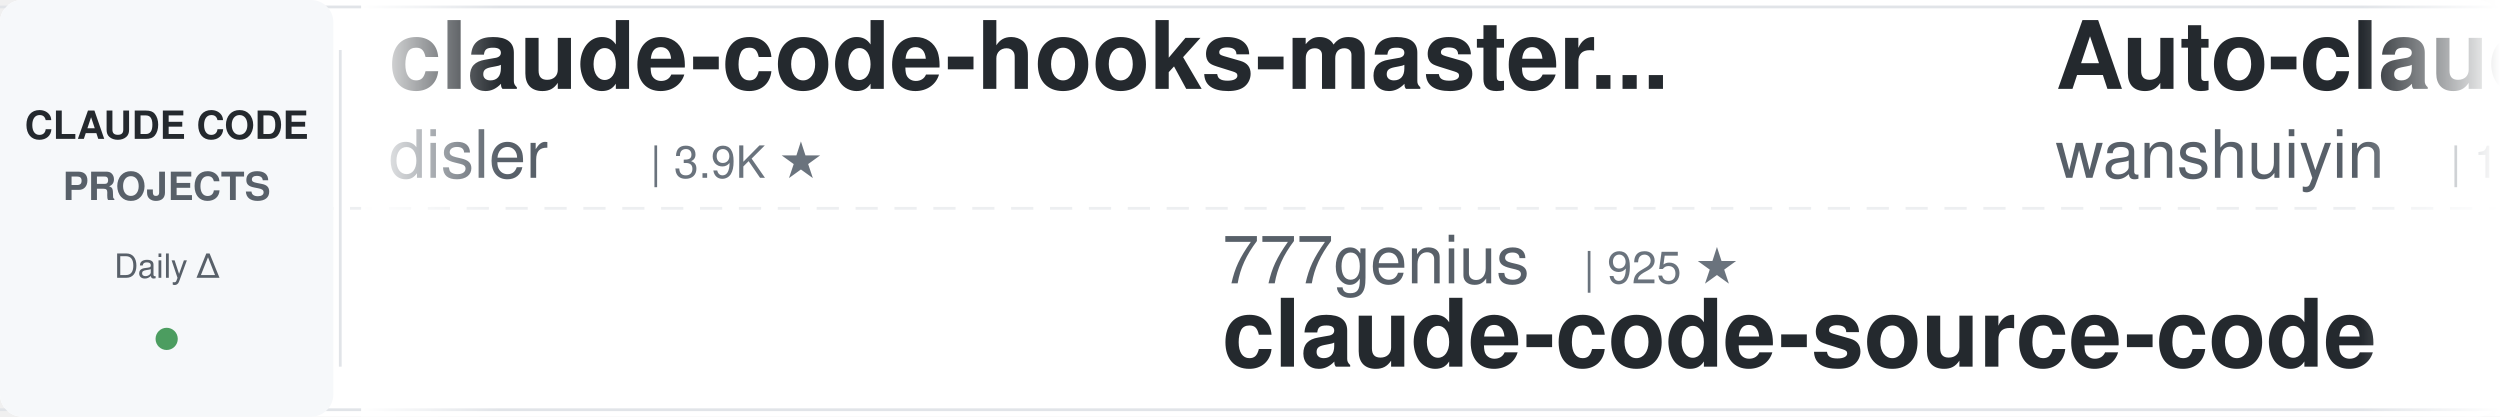
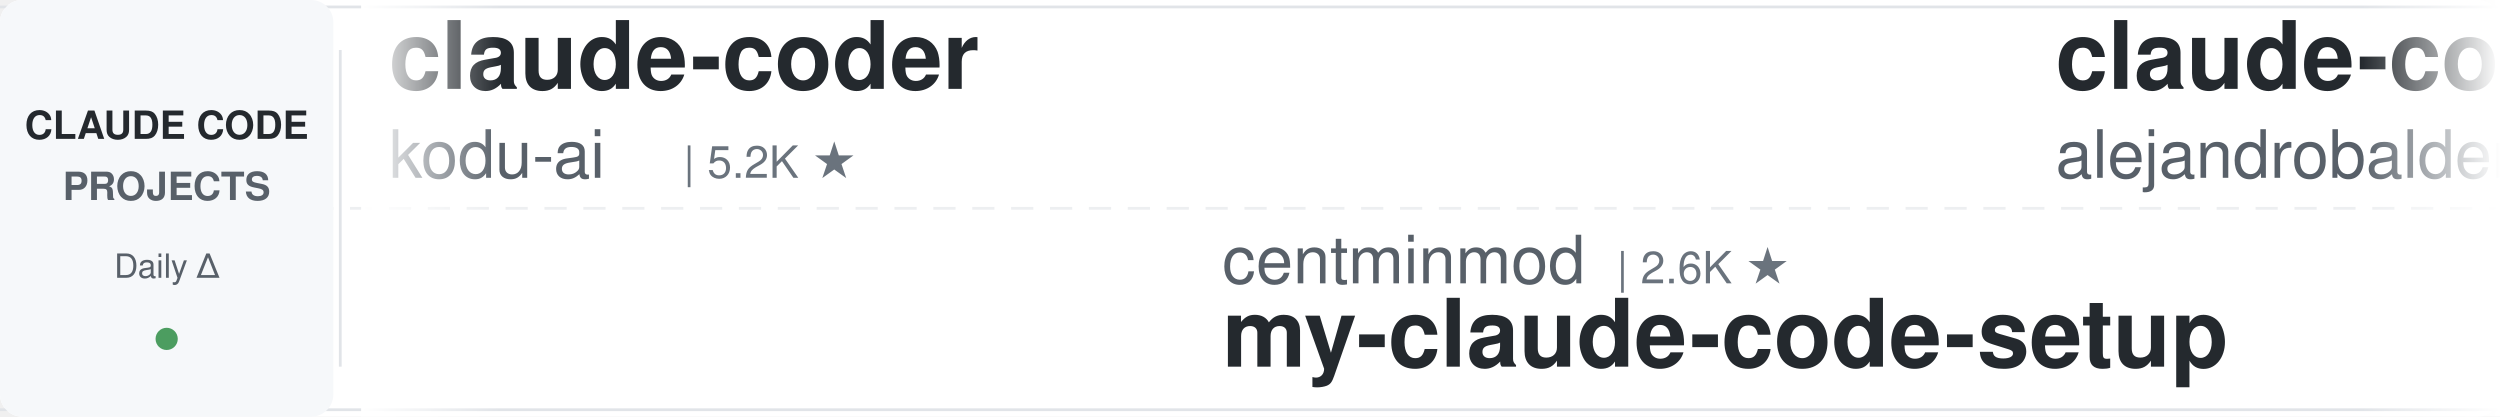
<svg xmlns="http://www.w3.org/2000/svg" width="900" height="150">
  <defs>
    <linearGradient id="awesomeLeftFade" x1="0%" y1="0%" x2="100%" y2="0%">
      <stop offset="0%" style="stop-color:#ffffff;stop-opacity:1" />
      <stop offset="100%" style="stop-color:#ffffff;stop-opacity:0" />
    </linearGradient>
    <linearGradient id="awesomeRightFade" x1="0%" y1="0%" x2="100%" y2="0%">
      <stop offset="0%" style="stop-color:#ffffff;stop-opacity:0" />
      <stop offset="100%" style="stop-color:#ffffff;stop-opacity:1" />
    </linearGradient>
  </defs>
  <rect width="900" height="150" fill="#ffffff" rx="8" />
  <rect x="0" y="2" width="900" height="1" fill="#e1e4e8" />
  <rect x="0" y="147" width="900" height="1" fill="#e1e4e8" />
  <line x1="0" y1="75" x2="900" y2="75" stroke="#e1e4e8" stroke-width="1" stroke-dasharray="8 6" opacity="0.6" />
  <rect x="0" y="0" width="120" height="150" fill="#f6f8fa" rx="8" />
  <text x="60" y="50" font-family="-apple-system, BlinkMacSystemFont, 'Segoe UI', Helvetica, Arial, sans-serif" font-size="14" font-weight="600" fill="#24292e" text-anchor="middle">CLAUDE CODE</text>
  <text x="60" y="72" font-family="-apple-system, BlinkMacSystemFont, 'Segoe UI', Helvetica, Arial, sans-serif" font-size="14" font-weight="600" fill="#586069" text-anchor="middle">PROJECTS</text>
  <text x="60" y="100" font-family="-apple-system, BlinkMacSystemFont, 'Segoe UI', Helvetica, Arial, sans-serif" font-size="12" font-weight="500" fill="#586069" text-anchor="middle">Daily Δ</text>
  <circle cx="60" cy="122" r="4" fill="#22863a" opacity="0.8" />
  <rect x="122" y="18" width="1" height="114" fill="#e1e4e8" />
  <clipPath id="awesomeTickerClip">
    <rect x="130" y="0" width="770" height="150" />
  </clipPath>
  <g clip-path="url(#awesomeTickerClip)">
    <g id="awesomeTickerItems">
      <animateTransform attributeName="transform" attributeType="XML" type="translate" from="0 0" to="-3000 0" dur="54s" repeatCount="indefinite" />
      <g transform="translate(0, 0)">
-         <text x="140" y="32" font-family="-apple-system, BlinkMacSystemFont, 'Segoe UI', Helvetica, Arial, sans-serif" font-size="34" font-weight="600" fill="#24292e">claude-code-hooks-master...</text>
-         <text x="140" y="64" font-family="-apple-system, BlinkMacSystemFont, 'Segoe UI', Helvetica, Arial, sans-serif" font-size="24" font-weight="400" fill="#586069">disler</text>
-         <text x="234" y="64" font-family="-apple-system, BlinkMacSystemFont, 'Segoe UI', Helvetica, Arial, sans-serif" font-size="16" font-weight="500" fill="#6a737d">| 3.9K ★</text>
+         <text x="140" y="32" font-family="-apple-system, BlinkMacSystemFont, 'Segoe UI', Helvetica, Arial, sans-serif" font-size="34" font-weight="600" fill="#24292e">claude-coder</text>
+         <text x="140" y="64" font-family="-apple-system, BlinkMacSystemFont, 'Segoe UI', Helvetica, Arial, sans-serif" font-size="24" font-weight="400" fill="#586069">kodu-ai</text>
+         <text x="246" y="64" font-family="-apple-system, BlinkMacSystemFont, 'Segoe UI', Helvetica, Arial, sans-serif" font-size="16" font-weight="500" fill="#6a737d">| 5.2K ★</text>
      </g>
      <g transform="translate(300, 0)">
+         <text x="140" y="102" font-family="-apple-system, BlinkMacSystemFont, 'Segoe UI', Helvetica, Arial, sans-serif" font-size="24" font-weight="400" fill="#586069">centminmod</text>
+         <text x="282" y="102" font-family="-apple-system, BlinkMacSystemFont, 'Segoe UI', Helvetica, Arial, sans-serif" font-size="16" font-weight="500" fill="#6a737d">| 2.6K ★</text>
+         <text x="140" y="132" font-family="-apple-system, BlinkMacSystemFont, 'Segoe UI', Helvetica, Arial, sans-serif" font-size="34" font-weight="600" fill="#24292e">my-claude-code-setup</text>
+       </g>
+       <g transform="translate(600, 0)">
+         <text x="140" y="32" font-family="-apple-system, BlinkMacSystemFont, 'Segoe UI', Helvetica, Arial, sans-serif" font-size="34" font-weight="600" fill="#24292e">claude-code-from-source</text>
+         <text x="140" y="64" font-family="-apple-system, BlinkMacSystemFont, 'Segoe UI', Helvetica, Arial, sans-serif" font-size="24" font-weight="400" fill="#586069">alejandrobalderas</text>
+         <text x="366" y="64" font-family="-apple-system, BlinkMacSystemFont, 'Segoe UI', Helvetica, Arial, sans-serif" font-size="16" font-weight="500" fill="#6a737d">| 2.8K ★</text>
+       </g>
+       <g transform="translate(900, 0)">
+         <text x="140" y="102" font-family="-apple-system, BlinkMacSystemFont, 'Segoe UI', Helvetica, Arial, sans-serif" font-size="24" font-weight="400" fill="#586069">shanraisshan</text>
+         <text x="306" y="102" font-family="-apple-system, BlinkMacSystemFont, 'Segoe UI', Helvetica, Arial, sans-serif" font-size="16" font-weight="500" fill="#6a737d">| 64.3K ★</text>
+         <text x="392" y="102" font-family="-apple-system, BlinkMacSystemFont, 'Segoe UI', Helvetica, Arial, sans-serif" font-size="16" font-weight="500" fill="#22863a"> +5</text>
+         <text x="140" y="132" font-family="-apple-system, BlinkMacSystemFont, 'Segoe UI', Helvetica, Arial, sans-serif" font-size="34" font-weight="600" fill="#24292e">claude-code-best-practic...</text>
+       </g>
+       <g transform="translate(1200, 0)">
+         <text x="140" y="32" font-family="-apple-system, BlinkMacSystemFont, 'Segoe UI', Helvetica, Arial, sans-serif" font-size="34" font-weight="600" fill="#24292e">claude-code-showcase</text>
+         <text x="140" y="64" font-family="-apple-system, BlinkMacSystemFont, 'Segoe UI', Helvetica, Arial, sans-serif" font-size="24" font-weight="400" fill="#586069">ChrisWiles</text>
+         <text x="282" y="64" font-family="-apple-system, BlinkMacSystemFont, 'Segoe UI', Helvetica, Arial, sans-serif" font-size="16" font-weight="500" fill="#6a737d">| 6.0K ★</text>
+       </g>
+       <g transform="translate(1500, 0)">
+         <text x="140" y="102" font-family="-apple-system, BlinkMacSystemFont, 'Segoe UI', Helvetica, Arial, sans-serif" font-size="24" font-weight="400" fill="#586069">andrew-kramer-inno</text>
+         <text x="378" y="102" font-family="-apple-system, BlinkMacSystemFont, 'Segoe UI', Helvetica, Arial, sans-serif" font-size="16" font-weight="500" fill="#6a737d">| 593 ★</text>
+         <text x="140" y="132" font-family="-apple-system, BlinkMacSystemFont, 'Segoe UI', Helvetica, Arial, sans-serif" font-size="34" font-weight="600" fill="#24292e">claude-code-source-build</text>
+       </g>
+       <g transform="translate(1800, 0)">
+         <text x="140" y="32" font-family="-apple-system, BlinkMacSystemFont, 'Segoe UI', Helvetica, Arial, sans-serif" font-size="34" font-weight="600" fill="#24292e">awesome-claude-code</text>
+         <text x="140" y="64" font-family="-apple-system, BlinkMacSystemFont, 'Segoe UI', Helvetica, Arial, sans-serif" font-size="24" font-weight="400" fill="#586069">jqueryscript</text>
+         <text x="306" y="64" font-family="-apple-system, BlinkMacSystemFont, 'Segoe UI', Helvetica, Arial, sans-serif" font-size="16" font-weight="500" fill="#6a737d">| 497 ★</text>
+         <text x="374" y="64" font-family="-apple-system, BlinkMacSystemFont, 'Segoe UI', Helvetica, Arial, sans-serif" font-size="16" font-weight="500" fill="#22863a"> +1</text>
+       </g>
+       <g transform="translate(2100, 0)">
        <text x="140" y="102" font-family="-apple-system, BlinkMacSystemFont, 'Segoe UI', Helvetica, Arial, sans-serif" font-size="24" font-weight="400" fill="#586069">777genius</text>
        <text x="270" y="102" font-family="-apple-system, BlinkMacSystemFont, 'Segoe UI', Helvetica, Arial, sans-serif" font-size="16" font-weight="500" fill="#6a737d">| 925 ★</text>
        <text x="140" y="132" font-family="-apple-system, BlinkMacSystemFont, 'Segoe UI', Helvetica, Arial, sans-serif" font-size="34" font-weight="600" fill="#24292e">claude-code-source-code</text>
      </g>
-       <g transform="translate(600, 0)">
-         <text x="140" y="32" font-family="-apple-system, BlinkMacSystemFont, 'Segoe UI', Helvetica, Arial, sans-serif" font-size="34" font-weight="600" fill="#24292e">Auto-claude-code-researc...</text>
-         <text x="140" y="64" font-family="-apple-system, BlinkMacSystemFont, 'Segoe UI', Helvetica, Arial, sans-serif" font-size="24" font-weight="400" fill="#586069">wanshuiyin</text>
-         <text x="282" y="64" font-family="-apple-system, BlinkMacSystemFont, 'Segoe UI', Helvetica, Arial, sans-serif" font-size="16" font-weight="500" fill="#6a737d">| 14.6K ★</text>
-         <text x="368" y="64" font-family="-apple-system, BlinkMacSystemFont, 'Segoe UI', Helvetica, Arial, sans-serif" font-size="16" font-weight="500" fill="#22863a"> +5</text>
-       </g>
-       <g transform="translate(900, 0)">
-         <text x="140" y="102" font-family="-apple-system, BlinkMacSystemFont, 'Segoe UI', Helvetica, Arial, sans-serif" font-size="24" font-weight="400" fill="#586069">AprilNEA</text>
-         <text x="258" y="102" font-family="-apple-system, BlinkMacSystemFont, 'Segoe UI', Helvetica, Arial, sans-serif" font-size="16" font-weight="500" fill="#6a737d">| 392 ★</text>
-         <text x="140" y="132" font-family="-apple-system, BlinkMacSystemFont, 'Segoe UI', Helvetica, Arial, sans-serif" font-size="34" font-weight="600" fill="#24292e">claude-code-source</text>
-       </g>
-       <g transform="translate(1200, 0)">
-         <text x="140" y="32" font-family="-apple-system, BlinkMacSystemFont, 'Segoe UI', Helvetica, Arial, sans-serif" font-size="34" font-weight="600" fill="#24292e">claude-code-tips</text>
-         <text x="140" y="64" font-family="-apple-system, BlinkMacSystemFont, 'Segoe UI', Helvetica, Arial, sans-serif" font-size="24" font-weight="400" fill="#586069">ykdojo</text>
-         <text x="234" y="64" font-family="-apple-system, BlinkMacSystemFont, 'Segoe UI', Helvetica, Arial, sans-serif" font-size="16" font-weight="500" fill="#6a737d">| 9.6K ★</text>
-       </g>
-       <g transform="translate(1500, 0)">
-         <text x="140" y="102" font-family="-apple-system, BlinkMacSystemFont, 'Segoe UI', Helvetica, Arial, sans-serif" font-size="24" font-weight="400" fill="#586069">SeemSeam</text>
-         <text x="258" y="102" font-family="-apple-system, BlinkMacSystemFont, 'Segoe UI', Helvetica, Arial, sans-serif" font-size="16" font-weight="500" fill="#6a737d">| 3.4K ★</text>
-         <text x="335" y="102" font-family="-apple-system, BlinkMacSystemFont, 'Segoe UI', Helvetica, Arial, sans-serif" font-size="16" font-weight="500" fill="#22863a"> +1</text>
-         <text x="140" y="132" font-family="-apple-system, BlinkMacSystemFont, 'Segoe UI', Helvetica, Arial, sans-serif" font-size="34" font-weight="600" fill="#24292e">claude_codex_bridge</text>
-       </g>
-       <g transform="translate(1800, 0)">
-         <text x="140" y="32" font-family="-apple-system, BlinkMacSystemFont, 'Segoe UI', Helvetica, Arial, sans-serif" font-size="34" font-weight="600" fill="#24292e">pi-vs-claude-code</text>
-         <text x="140" y="64" font-family="-apple-system, BlinkMacSystemFont, 'Segoe UI', Helvetica, Arial, sans-serif" font-size="24" font-weight="400" fill="#586069">disler</text>
-         <text x="234" y="64" font-family="-apple-system, BlinkMacSystemFont, 'Segoe UI', Helvetica, Arial, sans-serif" font-size="16" font-weight="500" fill="#6a737d">| 1.6K ★</text>
-         <text x="311" y="64" font-family="-apple-system, BlinkMacSystemFont, 'Segoe UI', Helvetica, Arial, sans-serif" font-size="16" font-weight="500" fill="#22863a"> +1</text>
-       </g>
-       <g transform="translate(2100, 0)">
-         <text x="140" y="102" font-family="-apple-system, BlinkMacSystemFont, 'Segoe UI', Helvetica, Arial, sans-serif" font-size="24" font-weight="400" fill="#586069">Cranot</text>
-         <text x="234" y="102" font-family="-apple-system, BlinkMacSystemFont, 'Segoe UI', Helvetica, Arial, sans-serif" font-size="16" font-weight="500" fill="#6a737d">| 2.9K ★</text>
-         <text x="140" y="132" font-family="-apple-system, BlinkMacSystemFont, 'Segoe UI', Helvetica, Arial, sans-serif" font-size="34" font-weight="600" fill="#24292e">claude-code-guide</text>
-       </g>
      <g transform="translate(2400, 0)">
-         <text x="140" y="32" font-family="-apple-system, BlinkMacSystemFont, 'Segoe UI', Helvetica, Arial, sans-serif" font-size="34" font-weight="600" fill="#24292e">Claude-Code</text>
-         <text x="140" y="64" font-family="-apple-system, BlinkMacSystemFont, 'Segoe UI', Helvetica, Arial, sans-serif" font-size="24" font-weight="400" fill="#586069">pengchengneo</text>
-         <text x="306" y="64" font-family="-apple-system, BlinkMacSystemFont, 'Segoe UI', Helvetica, Arial, sans-serif" font-size="16" font-weight="500" fill="#6a737d">| 1.7K ★</text>
+         <text x="140" y="32" font-family="-apple-system, BlinkMacSystemFont, 'Segoe UI', Helvetica, Arial, sans-serif" font-size="34" font-weight="600" fill="#24292e">how-claude-code-works</text>
+         <text x="140" y="64" font-family="-apple-system, BlinkMacSystemFont, 'Segoe UI', Helvetica, Arial, sans-serif" font-size="24" font-weight="400" fill="#586069">Windy3f3f3f3f</text>
+         <text x="318" y="64" font-family="-apple-system, BlinkMacSystemFont, 'Segoe UI', Helvetica, Arial, sans-serif" font-size="16" font-weight="500" fill="#6a737d">| 3.4K ★</text>
+         <text x="395" y="64" font-family="-apple-system, BlinkMacSystemFont, 'Segoe UI', Helvetica, Arial, sans-serif" font-size="16" font-weight="500" fill="#22863a"> +2</text>
      </g>
      <g transform="translate(2700, 0)">
-         <text x="140" y="102" font-family="-apple-system, BlinkMacSystemFont, 'Segoe UI', Helvetica, Arial, sans-serif" font-size="24" font-weight="400" fill="#586069">krusemediallc</text>
-         <text x="318" y="102" font-family="-apple-system, BlinkMacSystemFont, 'Segoe UI', Helvetica, Arial, sans-serif" font-size="16" font-weight="500" fill="#6a737d">| 1.1K ★</text>
-         <text x="395" y="102" font-family="-apple-system, BlinkMacSystemFont, 'Segoe UI', Helvetica, Arial, sans-serif" font-size="16" font-weight="500" fill="#22863a"> +8</text>
-         <text x="140" y="132" font-family="-apple-system, BlinkMacSystemFont, 'Segoe UI', Helvetica, Arial, sans-serif" font-size="34" font-weight="600" fill="#24292e">arcads-claude-code</text>
+         <text x="140" y="102" font-family="-apple-system, BlinkMacSystemFont, 'Segoe UI', Helvetica, Arial, sans-serif" font-size="24" font-weight="400" fill="#586069">disler</text>
+         <text x="234" y="102" font-family="-apple-system, BlinkMacSystemFont, 'Segoe UI', Helvetica, Arial, sans-serif" font-size="16" font-weight="500" fill="#6a737d">| 3.9K ★</text>
+         <text x="311" y="102" font-family="-apple-system, BlinkMacSystemFont, 'Segoe UI', Helvetica, Arial, sans-serif" font-size="16" font-weight="500" fill="#cb2431"> -1</text>
+         <text x="140" y="132" font-family="-apple-system, BlinkMacSystemFont, 'Segoe UI', Helvetica, Arial, sans-serif" font-size="34" font-weight="600" fill="#24292e">claude-code-hooks-master...</text>
      </g>
      <g transform="translate(3000, 0)">
-         <text x="140" y="32" font-family="-apple-system, BlinkMacSystemFont, 'Segoe UI', Helvetica, Arial, sans-serif" font-size="34" font-weight="600" fill="#24292e">claude-code-hooks-master...</text>
-         <text x="140" y="64" font-family="-apple-system, BlinkMacSystemFont, 'Segoe UI', Helvetica, Arial, sans-serif" font-size="24" font-weight="400" fill="#586069">disler</text>
-         <text x="234" y="64" font-family="-apple-system, BlinkMacSystemFont, 'Segoe UI', Helvetica, Arial, sans-serif" font-size="16" font-weight="500" fill="#6a737d">| 3.9K ★</text>
+         <text x="140" y="32" font-family="-apple-system, BlinkMacSystemFont, 'Segoe UI', Helvetica, Arial, sans-serif" font-size="34" font-weight="600" fill="#24292e">claude-coder</text>
+         <text x="140" y="64" font-family="-apple-system, BlinkMacSystemFont, 'Segoe UI', Helvetica, Arial, sans-serif" font-size="24" font-weight="400" fill="#586069">kodu-ai</text>
+         <text x="246" y="64" font-family="-apple-system, BlinkMacSystemFont, 'Segoe UI', Helvetica, Arial, sans-serif" font-size="16" font-weight="500" fill="#6a737d">| 5.2K ★</text>
      </g>
      <g transform="translate(3300, 0)">
-         <text x="140" y="102" font-family="-apple-system, BlinkMacSystemFont, 'Segoe UI', Helvetica, Arial, sans-serif" font-size="24" font-weight="400" fill="#586069">777genius</text>
-         <text x="270" y="102" font-family="-apple-system, BlinkMacSystemFont, 'Segoe UI', Helvetica, Arial, sans-serif" font-size="16" font-weight="500" fill="#6a737d">| 925 ★</text>
-         <text x="140" y="132" font-family="-apple-system, BlinkMacSystemFont, 'Segoe UI', Helvetica, Arial, sans-serif" font-size="34" font-weight="600" fill="#24292e">claude-code-source-code</text>
+         <text x="140" y="102" font-family="-apple-system, BlinkMacSystemFont, 'Segoe UI', Helvetica, Arial, sans-serif" font-size="24" font-weight="400" fill="#586069">centminmod</text>
+         <text x="282" y="102" font-family="-apple-system, BlinkMacSystemFont, 'Segoe UI', Helvetica, Arial, sans-serif" font-size="16" font-weight="500" fill="#6a737d">| 2.6K ★</text>
+         <text x="140" y="132" font-family="-apple-system, BlinkMacSystemFont, 'Segoe UI', Helvetica, Arial, sans-serif" font-size="34" font-weight="600" fill="#24292e">my-claude-code-setup</text>
      </g>
      <g transform="translate(3600, 0)">
-         <text x="140" y="32" font-family="-apple-system, BlinkMacSystemFont, 'Segoe UI', Helvetica, Arial, sans-serif" font-size="34" font-weight="600" fill="#24292e">Auto-claude-code-researc...</text>
-         <text x="140" y="64" font-family="-apple-system, BlinkMacSystemFont, 'Segoe UI', Helvetica, Arial, sans-serif" font-size="24" font-weight="400" fill="#586069">wanshuiyin</text>
-         <text x="282" y="64" font-family="-apple-system, BlinkMacSystemFont, 'Segoe UI', Helvetica, Arial, sans-serif" font-size="16" font-weight="500" fill="#6a737d">| 14.6K ★</text>
-         <text x="368" y="64" font-family="-apple-system, BlinkMacSystemFont, 'Segoe UI', Helvetica, Arial, sans-serif" font-size="16" font-weight="500" fill="#22863a"> +5</text>
+         <text x="140" y="32" font-family="-apple-system, BlinkMacSystemFont, 'Segoe UI', Helvetica, Arial, sans-serif" font-size="34" font-weight="600" fill="#24292e">claude-code-from-source</text>
+         <text x="140" y="64" font-family="-apple-system, BlinkMacSystemFont, 'Segoe UI', Helvetica, Arial, sans-serif" font-size="24" font-weight="400" fill="#586069">alejandrobalderas</text>
+         <text x="366" y="64" font-family="-apple-system, BlinkMacSystemFont, 'Segoe UI', Helvetica, Arial, sans-serif" font-size="16" font-weight="500" fill="#6a737d">| 2.8K ★</text>
      </g>
      <g transform="translate(3900, 0)">
-         <text x="140" y="102" font-family="-apple-system, BlinkMacSystemFont, 'Segoe UI', Helvetica, Arial, sans-serif" font-size="24" font-weight="400" fill="#586069">AprilNEA</text>
-         <text x="258" y="102" font-family="-apple-system, BlinkMacSystemFont, 'Segoe UI', Helvetica, Arial, sans-serif" font-size="16" font-weight="500" fill="#6a737d">| 392 ★</text>
-         <text x="140" y="132" font-family="-apple-system, BlinkMacSystemFont, 'Segoe UI', Helvetica, Arial, sans-serif" font-size="34" font-weight="600" fill="#24292e">claude-code-source</text>
+         <text x="140" y="102" font-family="-apple-system, BlinkMacSystemFont, 'Segoe UI', Helvetica, Arial, sans-serif" font-size="24" font-weight="400" fill="#586069">shanraisshan</text>
+         <text x="306" y="102" font-family="-apple-system, BlinkMacSystemFont, 'Segoe UI', Helvetica, Arial, sans-serif" font-size="16" font-weight="500" fill="#6a737d">| 64.3K ★</text>
+         <text x="392" y="102" font-family="-apple-system, BlinkMacSystemFont, 'Segoe UI', Helvetica, Arial, sans-serif" font-size="16" font-weight="500" fill="#22863a"> +5</text>
+         <text x="140" y="132" font-family="-apple-system, BlinkMacSystemFont, 'Segoe UI', Helvetica, Arial, sans-serif" font-size="34" font-weight="600" fill="#24292e">claude-code-best-practic...</text>
      </g>
    </g>
  </g>
  <rect x="130" y="0" width="50" height="150" fill="url(#awesomeLeftFade)" />
  <rect x="850" y="0" width="50" height="150" fill="url(#awesomeRightFade)" />
</svg>
